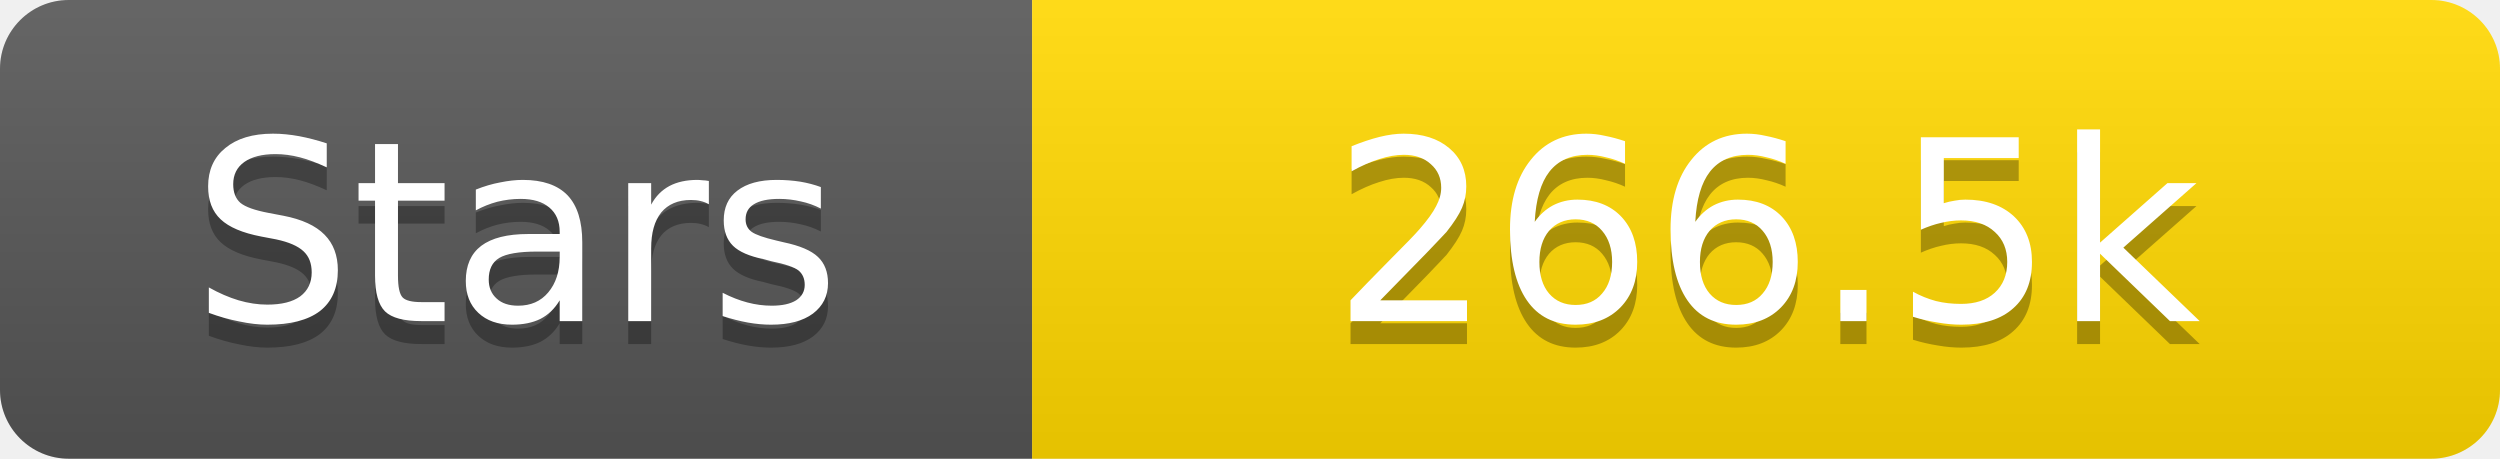
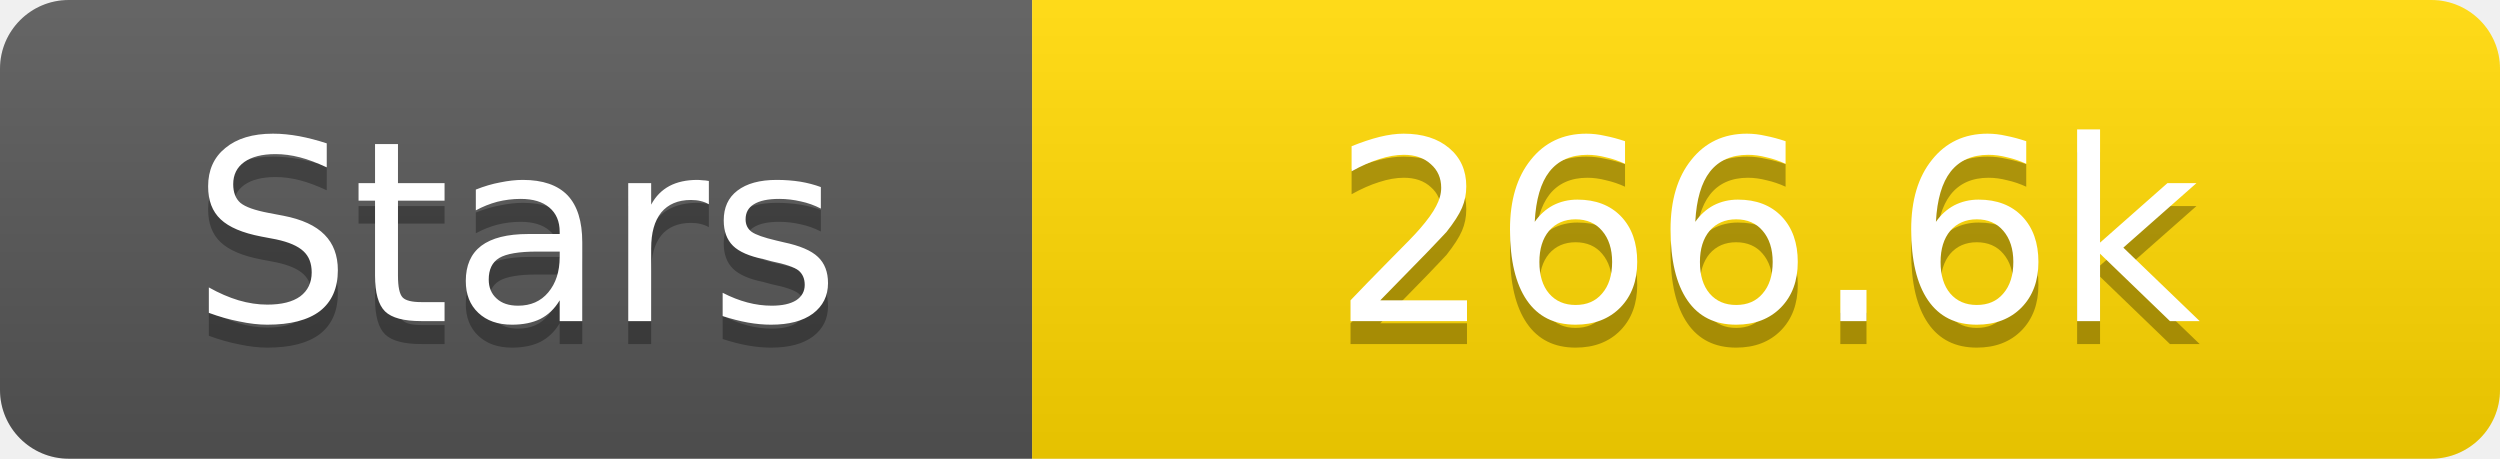
<svg xmlns="http://www.w3.org/2000/svg" width="109" height="20">
  <linearGradient id="s" x2="0" y2="100%">
    <stop offset="0" stop-color="#fff" stop-opacity=".1" />
    <stop offset="1" stop-opacity=".1" />
  </linearGradient>
  <clipPath id="r">
    <rect width="109" height="20" rx="3" fill="#fff" />
  </clipPath>
  <g clip-path="url(#r)">
    <rect width="45" height="20" fill="#555" />
    <rect x="45" width="64" height="20" fill="#ffd700" />
    <rect width="109" height="20" fill="url(#s)" />
  </g>
  <g fill="#fff" text-anchor="middle" font-family="Verdana,Geneva,DejaVu Sans,sans-serif" text-rendering="geometricPrecision" font-size="11">
    <text x="22.5" y="15" fill="#010101" fill-opacity=".3">Stars</text>
    <text x="22.5" y="14">Stars</text>
-     <text x="77.0" y="15" fill="#010101" fill-opacity=".3">266.5k</text>
-     <text x="77.0" y="14">266.5k</text>
+     <text x="77.0" y="15" fill="#010101" fill-opacity=".3">266.6k</text>
+     <text x="77.0" y="14">266.6k</text>
  </g>
</svg>
